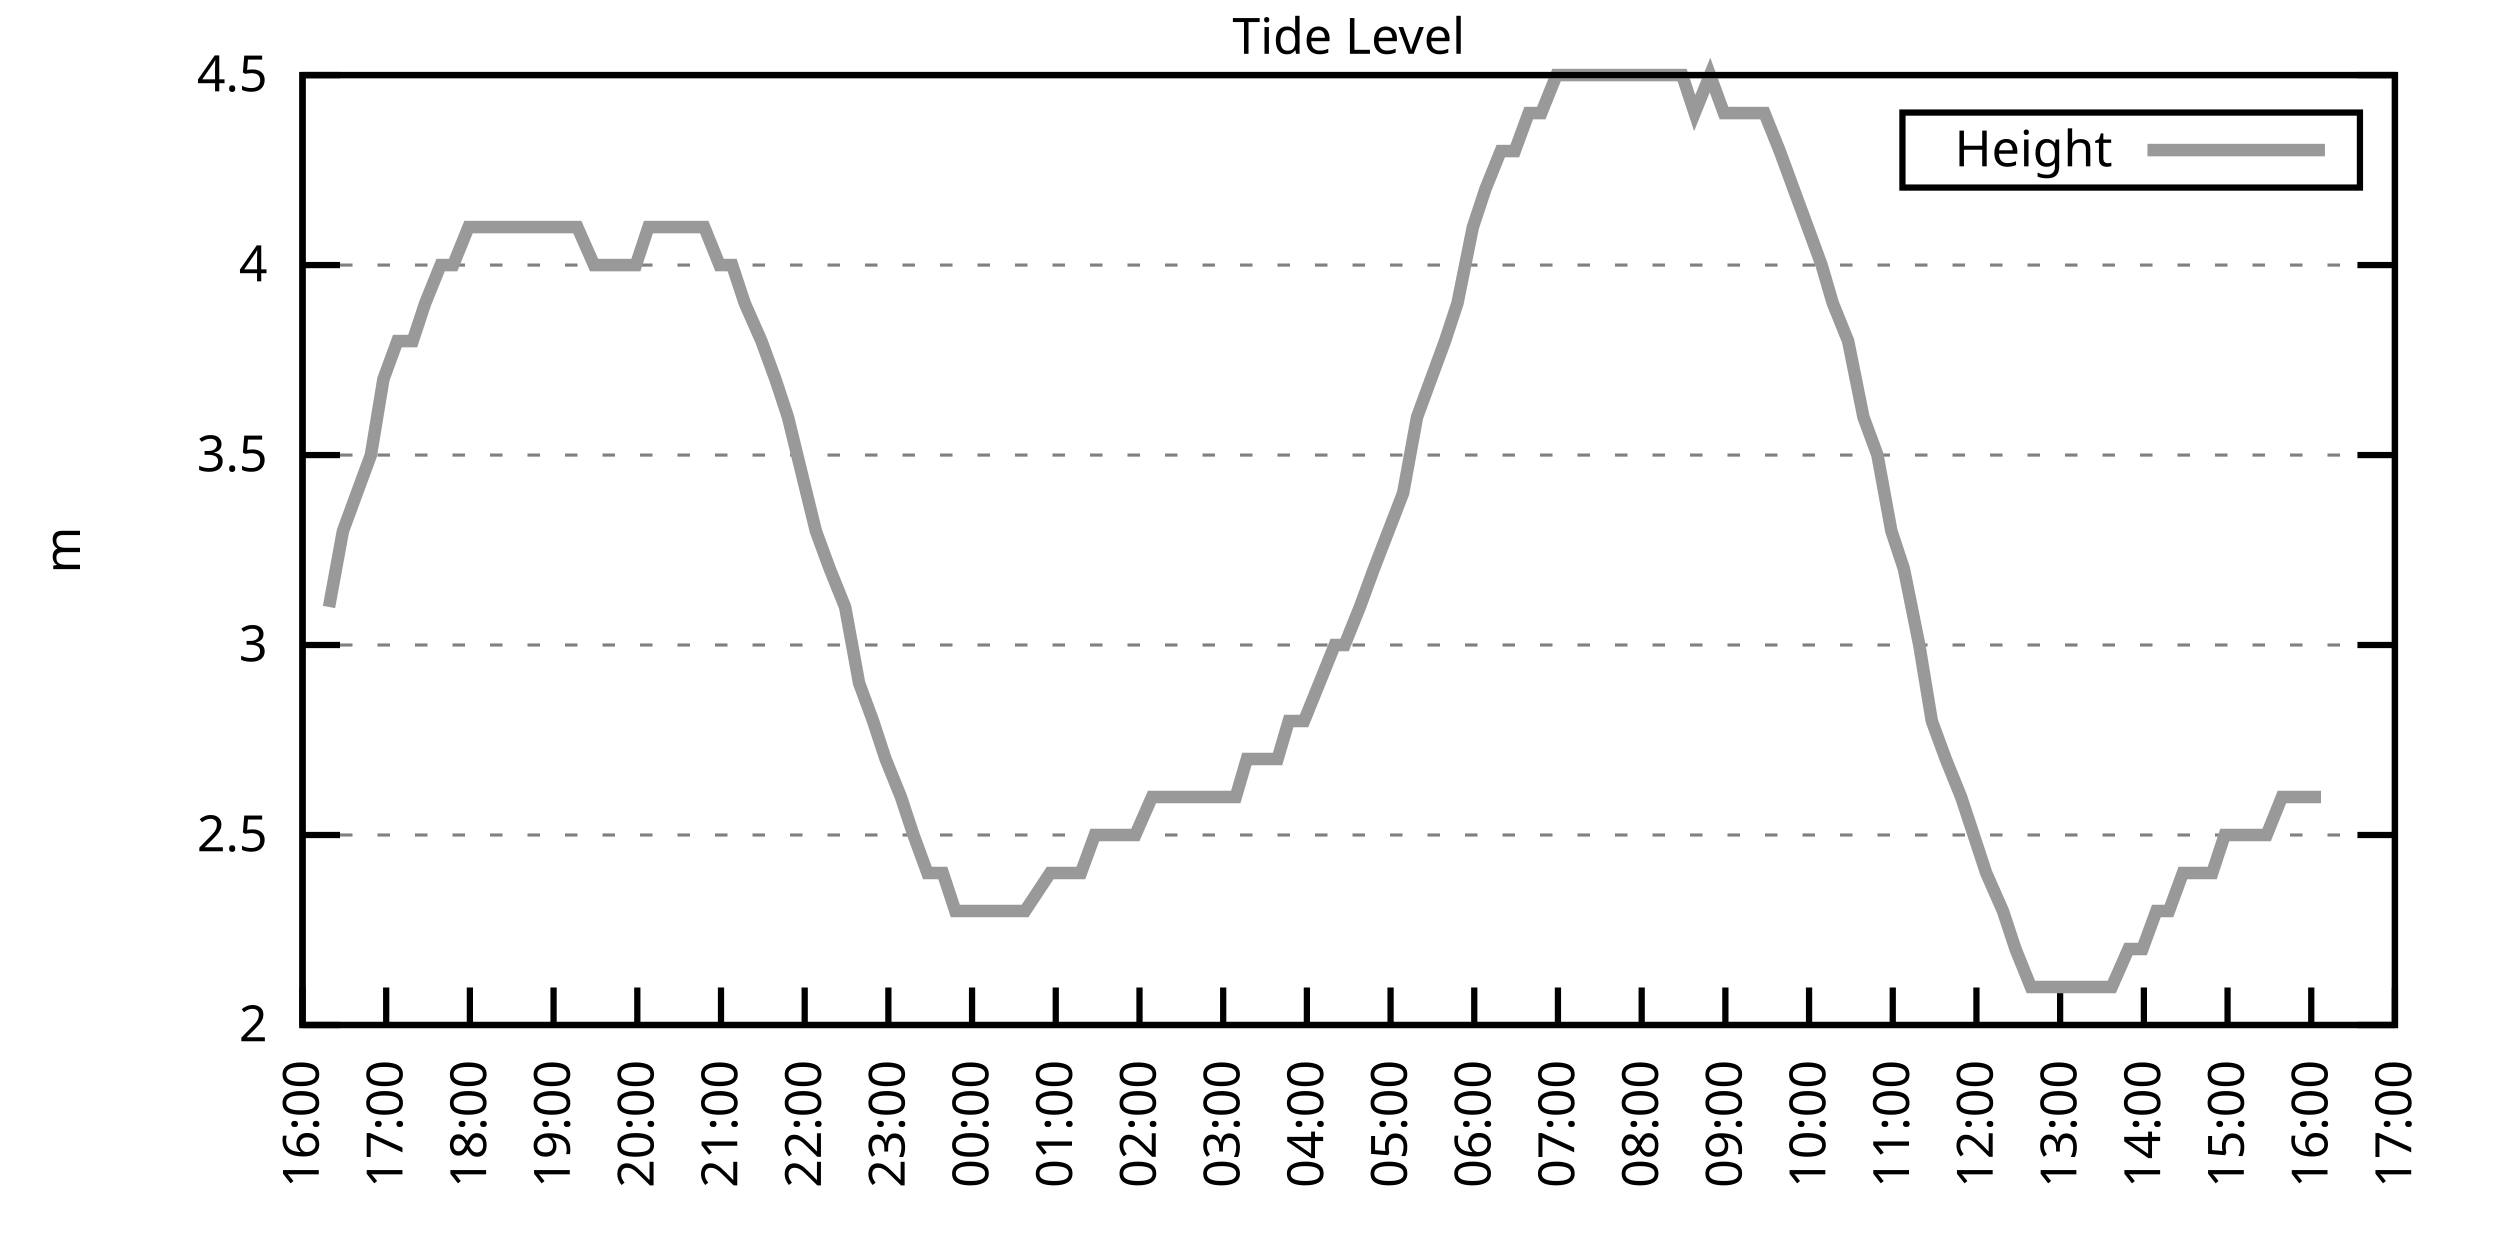
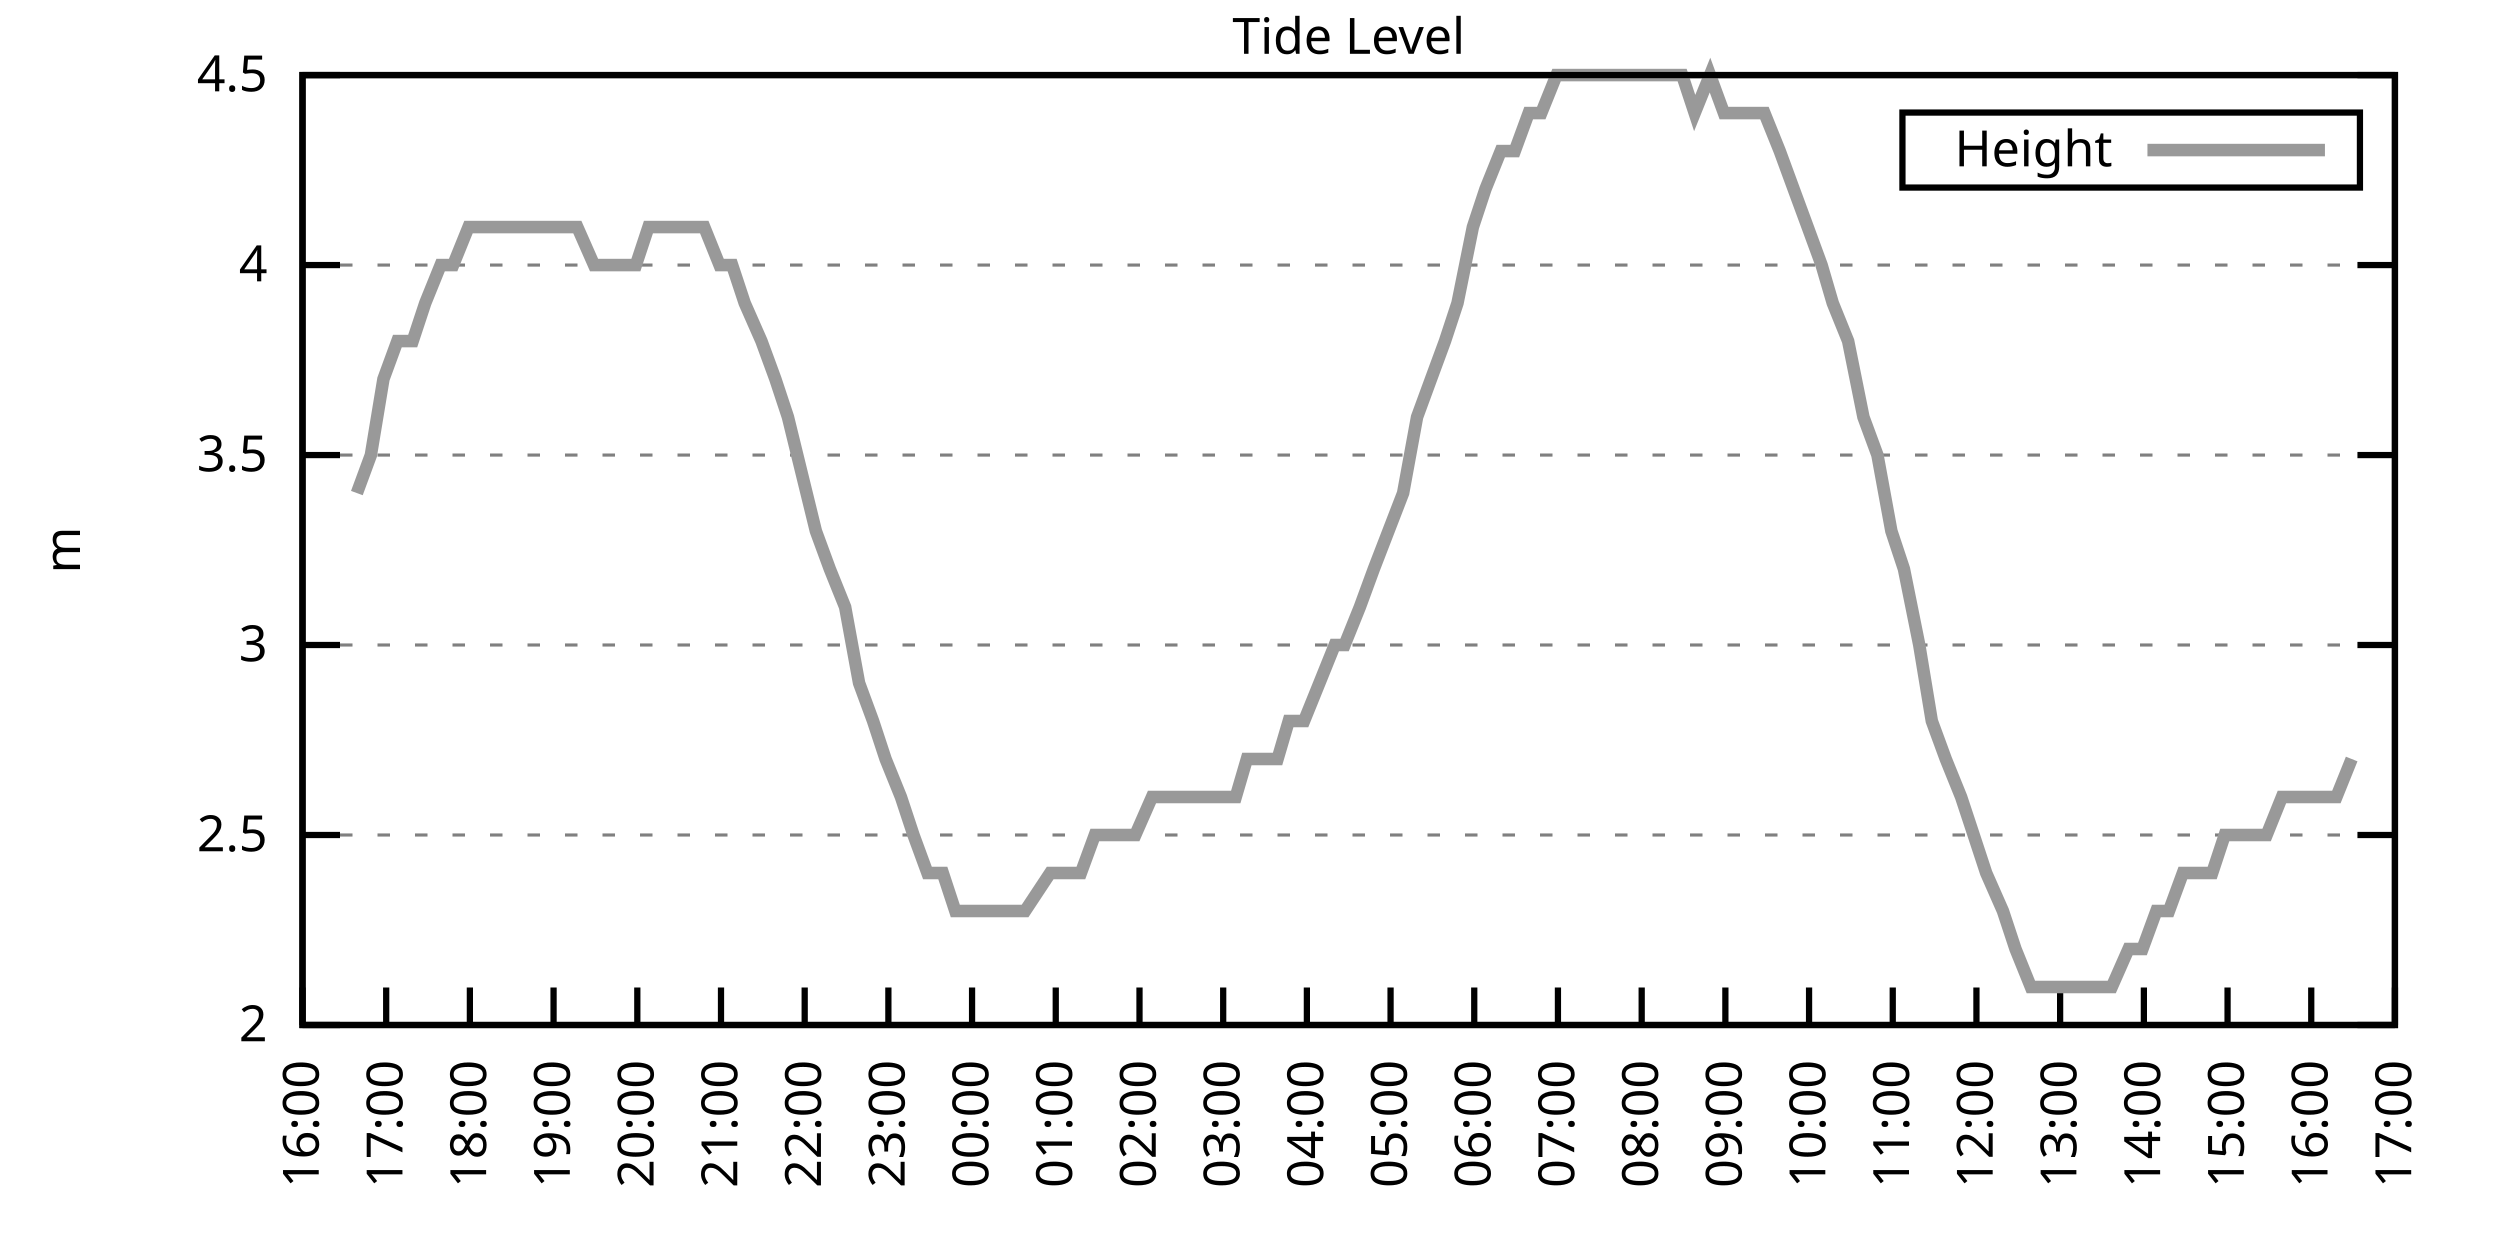
<svg xmlns="http://www.w3.org/2000/svg" xmlns:xlink="http://www.w3.org/1999/xlink" width="400" height="200" viewBox="0 0 400 200">
  <g id="gnuplot_canvas">
    <rect x="0" y="0" width="400" height="200" fill="none" />
    <defs>
      <circle id="gpDot" r="0.5" stroke-width="0.5" stroke="currentColor" />
      <path id="gpPt0" stroke-width="0.333" stroke="currentColor" d="M-1,0 h2 M0,-1 v2" />
      <path id="gpPt1" stroke-width="0.333" stroke="currentColor" d="M-1,-1 L1,1 M1,-1 L-1,1" />
      <path id="gpPt2" stroke-width="0.333" stroke="currentColor" d="M-1,0 L1,0 M0,-1 L0,1 M-1,-1 L1,1 M-1,1 L1,-1" />
      <rect id="gpPt3" stroke-width="0.333" stroke="currentColor" x="-1" y="-1" width="2" height="2" />
      <rect id="gpPt4" stroke-width="0.333" stroke="currentColor" fill="currentColor" x="-1" y="-1" width="2" height="2" />
      <circle id="gpPt5" stroke-width="0.333" stroke="currentColor" cx="0" cy="0" r="1" />
      <use xlink:href="#gpPt5" id="gpPt6" fill="currentColor" stroke="none" />
      <path id="gpPt7" stroke-width="0.333" stroke="currentColor" d="M0,-1.33 L-1.33,0.67 L1.33,0.67 z" />
      <use xlink:href="#gpPt7" id="gpPt8" fill="currentColor" stroke="none" />
      <use xlink:href="#gpPt7" id="gpPt9" stroke="currentColor" transform="rotate(180)" />
      <use xlink:href="#gpPt9" id="gpPt10" fill="currentColor" stroke="none" />
      <use xlink:href="#gpPt3" id="gpPt11" stroke="currentColor" transform="rotate(45)" />
      <use xlink:href="#gpPt11" id="gpPt12" fill="currentColor" stroke="none" />
      <path id="gpPt13" stroke-width="0.333" stroke="currentColor" d="M0,1.330 L1.265,0.411 L0.782,-1.067 L-0.782,-1.076 L-1.265,0.411 z" />
      <use xlink:href="#gpPt13" id="gpPt14" fill="currentColor" stroke="none" />
      <filter id="textbox" filterUnits="objectBoundingBox" x="0" y="0" height="1" width="1">
        <feFlood flood-color="white" flood-opacity="1" result="bgnd" />
        <feComposite in="SourceGraphic" in2="bgnd" operator="atop" />
      </filter>
      <filter id="greybox" filterUnits="objectBoundingBox" x="0" y="0" height="1" width="1">
        <feFlood flood-color="lightgrey" flood-opacity="1" result="grey" />
        <feComposite in="SourceGraphic" in2="grey" operator="atop" />
      </filter>
    </defs>
    <g fill="none" color="white" stroke="currentColor" stroke-width="1.00" stroke-linecap="butt" stroke-linejoin="miter">
</g>
    <g fill="none" color="black" stroke="currentColor" stroke-width="1.00" stroke-linecap="butt" stroke-linejoin="miter">
      <g stroke="none" shape-rendering="crispEdges">
        <polygon fill="rgb(255, 255, 255)" points="48.40,164.00 383.18,164.00 383.18,12.02 48.40,12.02 " />
      </g>
    </g>
    <g fill="none" color="black" stroke="currentColor" stroke-width="1.00" stroke-linecap="butt" stroke-linejoin="miter">
</g>
    <g fill="none" color="black" stroke="black" stroke-width="0.50" stroke-linecap="butt" stroke-linejoin="miter">
</g>
    <g fill="none" color="gray" stroke="currentColor" stroke-width="0.50" stroke-linecap="butt" stroke-linejoin="miter">
      <path stroke="gray" stroke-dasharray="2,4" class="gridline" d="M48.40,164.00 L383.19,164.00  " />
    </g>
    <g fill="none" color="gray" stroke="gray" stroke-width="1.00" stroke-linecap="butt" stroke-linejoin="miter">
</g>
    <g fill="none" color="black" stroke="currentColor" stroke-width="1.00" stroke-linecap="butt" stroke-linejoin="miter">
      <path stroke="black" d="M48.40,164.00 L54.40,164.00 M383.19,164.00 L377.19,164.00  " />
      <g transform="translate(42.80,166.60)" stroke="none" fill="black" font-family="Sans" font-size="8.00" text-anchor="end">
        <text>
          <tspan font-family="Sans"> 2</tspan>
        </text>
      </g>
    </g>
    <g fill="none" color="black" stroke="currentColor" stroke-width="1.00" stroke-linecap="butt" stroke-linejoin="miter">
</g>
    <g fill="none" color="black" stroke="black" stroke-width="0.50" stroke-linecap="butt" stroke-linejoin="miter">
</g>
    <g fill="none" color="gray" stroke="currentColor" stroke-width="0.50" stroke-linecap="butt" stroke-linejoin="miter">
      <path stroke="gray" stroke-dasharray="2,4" class="gridline" d="M48.40,133.60 L383.19,133.60  " />
    </g>
    <g fill="none" color="gray" stroke="gray" stroke-width="1.00" stroke-linecap="butt" stroke-linejoin="miter">
</g>
    <g fill="none" color="black" stroke="currentColor" stroke-width="1.00" stroke-linecap="butt" stroke-linejoin="miter">
      <path stroke="black" d="M48.40,133.60 L54.40,133.60 M383.19,133.60 L377.19,133.60  " />
      <g transform="translate(42.80,136.20)" stroke="none" fill="black" font-family="Sans" font-size="8.00" text-anchor="end">
        <text>
          <tspan font-family="Sans"> 2.5</tspan>
        </text>
      </g>
    </g>
    <g fill="none" color="black" stroke="currentColor" stroke-width="1.00" stroke-linecap="butt" stroke-linejoin="miter">
</g>
    <g fill="none" color="black" stroke="black" stroke-width="0.50" stroke-linecap="butt" stroke-linejoin="miter">
</g>
    <g fill="none" color="gray" stroke="currentColor" stroke-width="0.50" stroke-linecap="butt" stroke-linejoin="miter">
      <path stroke="gray" stroke-dasharray="2,4" class="gridline" d="M48.40,103.20 L383.19,103.20  " />
    </g>
    <g fill="none" color="gray" stroke="gray" stroke-width="1.00" stroke-linecap="butt" stroke-linejoin="miter">
</g>
    <g fill="none" color="black" stroke="currentColor" stroke-width="1.00" stroke-linecap="butt" stroke-linejoin="miter">
      <path stroke="black" d="M48.40,103.20 L54.40,103.20 M383.19,103.20 L377.19,103.20  " />
      <g transform="translate(42.80,105.80)" stroke="none" fill="black" font-family="Sans" font-size="8.00" text-anchor="end">
        <text>
          <tspan font-family="Sans"> 3</tspan>
        </text>
      </g>
    </g>
    <g fill="none" color="black" stroke="currentColor" stroke-width="1.00" stroke-linecap="butt" stroke-linejoin="miter">
</g>
    <g fill="none" color="black" stroke="black" stroke-width="0.50" stroke-linecap="butt" stroke-linejoin="miter">
</g>
    <g fill="none" color="gray" stroke="currentColor" stroke-width="0.50" stroke-linecap="butt" stroke-linejoin="miter">
      <path stroke="gray" stroke-dasharray="2,4" class="gridline" d="M48.40,72.81 L383.19,72.81  " />
    </g>
    <g fill="none" color="gray" stroke="gray" stroke-width="1.00" stroke-linecap="butt" stroke-linejoin="miter">
</g>
    <g fill="none" color="black" stroke="currentColor" stroke-width="1.00" stroke-linecap="butt" stroke-linejoin="miter">
      <path stroke="black" d="M48.40,72.81 L54.40,72.81 M383.19,72.81 L377.19,72.81  " />
      <g transform="translate(42.80,75.41)" stroke="none" fill="black" font-family="Sans" font-size="8.00" text-anchor="end">
        <text>
          <tspan font-family="Sans"> 3.5</tspan>
        </text>
      </g>
    </g>
    <g fill="none" color="black" stroke="currentColor" stroke-width="1.00" stroke-linecap="butt" stroke-linejoin="miter">
</g>
    <g fill="none" color="black" stroke="black" stroke-width="0.50" stroke-linecap="butt" stroke-linejoin="miter">
</g>
    <g fill="none" color="gray" stroke="currentColor" stroke-width="0.50" stroke-linecap="butt" stroke-linejoin="miter">
      <path stroke="gray" stroke-dasharray="2,4" class="gridline" d="M48.40,42.41 L383.19,42.41  " />
    </g>
    <g fill="none" color="gray" stroke="gray" stroke-width="1.00" stroke-linecap="butt" stroke-linejoin="miter">
</g>
    <g fill="none" color="black" stroke="currentColor" stroke-width="1.00" stroke-linecap="butt" stroke-linejoin="miter">
      <path stroke="black" d="M48.40,42.41 L54.40,42.41 M383.19,42.41 L377.19,42.41  " />
      <g transform="translate(42.80,45.01)" stroke="none" fill="black" font-family="Sans" font-size="8.00" text-anchor="end">
        <text>
          <tspan font-family="Sans"> 4</tspan>
        </text>
      </g>
    </g>
    <g fill="none" color="black" stroke="currentColor" stroke-width="1.00" stroke-linecap="butt" stroke-linejoin="miter">
</g>
    <g fill="none" color="black" stroke="black" stroke-width="0.50" stroke-linecap="butt" stroke-linejoin="miter">
</g>
    <g fill="none" color="gray" stroke="currentColor" stroke-width="0.50" stroke-linecap="butt" stroke-linejoin="miter">
      <path stroke="gray" stroke-dasharray="2,4" class="gridline" d="M48.40,12.01 L383.19,12.01  " />
    </g>
    <g fill="none" color="gray" stroke="gray" stroke-width="1.00" stroke-linecap="butt" stroke-linejoin="miter">
</g>
    <g fill="none" color="black" stroke="currentColor" stroke-width="1.00" stroke-linecap="butt" stroke-linejoin="miter">
      <path stroke="black" d="M48.40,12.01 L54.40,12.01 M383.19,12.01 L377.19,12.01  " />
      <g transform="translate(42.80,14.61)" stroke="none" fill="black" font-family="Sans" font-size="8.00" text-anchor="end">
        <text>
          <tspan font-family="Sans"> 4.5</tspan>
        </text>
      </g>
    </g>
    <g fill="none" color="black" stroke="currentColor" stroke-width="1.00" stroke-linecap="butt" stroke-linejoin="miter">
      <path stroke="black" d="M48.40,164.00 L48.40,158.00  " />
      <g transform="translate(51.00,169.60) rotate(270.00)" stroke="none" fill="black" font-family="Sans" font-size="8.00" text-anchor="end">
        <text>
          <tspan font-family="Sans">16:00</tspan>
        </text>
      </g>
    </g>
    <g fill="none" color="black" stroke="currentColor" stroke-width="1.00" stroke-linecap="butt" stroke-linejoin="miter">
      <path stroke="black" d="M61.79,164.00 L61.79,158.00  " />
      <g transform="translate(64.39,169.60) rotate(270.00)" stroke="none" fill="black" font-family="Sans" font-size="8.00" text-anchor="end">
        <text>
          <tspan font-family="Sans">17:00</tspan>
        </text>
      </g>
    </g>
    <g fill="none" color="black" stroke="currentColor" stroke-width="1.00" stroke-linecap="butt" stroke-linejoin="miter">
      <path stroke="black" d="M75.18,164.00 L75.18,158.00  " />
      <g transform="translate(77.78,169.60) rotate(270.00)" stroke="none" fill="black" font-family="Sans" font-size="8.00" text-anchor="end">
        <text>
          <tspan font-family="Sans">18:00</tspan>
        </text>
      </g>
    </g>
    <g fill="none" color="black" stroke="currentColor" stroke-width="1.00" stroke-linecap="butt" stroke-linejoin="miter">
      <path stroke="black" d="M88.57,164.00 L88.57,158.00  " />
      <g transform="translate(91.17,169.60) rotate(270.00)" stroke="none" fill="black" font-family="Sans" font-size="8.00" text-anchor="end">
        <text>
          <tspan font-family="Sans">19:00</tspan>
        </text>
      </g>
    </g>
    <g fill="none" color="black" stroke="currentColor" stroke-width="1.00" stroke-linecap="butt" stroke-linejoin="miter">
      <path stroke="black" d="M101.97,164.00 L101.97,158.00  " />
      <g transform="translate(104.57,169.60) rotate(270.00)" stroke="none" fill="black" font-family="Sans" font-size="8.00" text-anchor="end">
        <text>
          <tspan font-family="Sans">20:00</tspan>
        </text>
      </g>
    </g>
    <g fill="none" color="black" stroke="currentColor" stroke-width="1.00" stroke-linecap="butt" stroke-linejoin="miter">
      <path stroke="black" d="M115.36,164.00 L115.36,158.00  " />
      <g transform="translate(117.96,169.60) rotate(270.00)" stroke="none" fill="black" font-family="Sans" font-size="8.00" text-anchor="end">
        <text>
          <tspan font-family="Sans">21:00</tspan>
        </text>
      </g>
    </g>
    <g fill="none" color="black" stroke="currentColor" stroke-width="1.00" stroke-linecap="butt" stroke-linejoin="miter">
      <path stroke="black" d="M128.75,164.00 L128.75,158.00  " />
      <g transform="translate(131.35,169.60) rotate(270.00)" stroke="none" fill="black" font-family="Sans" font-size="8.00" text-anchor="end">
        <text>
          <tspan font-family="Sans">22:00</tspan>
        </text>
      </g>
    </g>
    <g fill="none" color="black" stroke="currentColor" stroke-width="1.00" stroke-linecap="butt" stroke-linejoin="miter">
      <path stroke="black" d="M142.14,164.00 L142.14,158.00  " />
      <g transform="translate(144.74,169.60) rotate(270.00)" stroke="none" fill="black" font-family="Sans" font-size="8.00" text-anchor="end">
        <text>
          <tspan font-family="Sans">23:00</tspan>
        </text>
      </g>
    </g>
    <g fill="none" color="black" stroke="currentColor" stroke-width="1.00" stroke-linecap="butt" stroke-linejoin="miter">
      <path stroke="black" d="M155.53,164.00 L155.53,158.00  " />
      <g transform="translate(158.13,169.60) rotate(270.00)" stroke="none" fill="black" font-family="Sans" font-size="8.00" text-anchor="end">
        <text>
          <tspan font-family="Sans">00:00</tspan>
        </text>
      </g>
    </g>
    <g fill="none" color="black" stroke="currentColor" stroke-width="1.00" stroke-linecap="butt" stroke-linejoin="miter">
      <path stroke="black" d="M168.92,164.00 L168.92,158.00  " />
      <g transform="translate(171.52,169.60) rotate(270.00)" stroke="none" fill="black" font-family="Sans" font-size="8.00" text-anchor="end">
        <text>
          <tspan font-family="Sans">01:00</tspan>
        </text>
      </g>
    </g>
    <g fill="none" color="black" stroke="currentColor" stroke-width="1.00" stroke-linecap="butt" stroke-linejoin="miter">
      <path stroke="black" d="M182.32,164.00 L182.32,158.00  " />
      <g transform="translate(184.92,169.60) rotate(270.00)" stroke="none" fill="black" font-family="Sans" font-size="8.00" text-anchor="end">
        <text>
          <tspan font-family="Sans">02:00</tspan>
        </text>
      </g>
    </g>
    <g fill="none" color="black" stroke="currentColor" stroke-width="1.00" stroke-linecap="butt" stroke-linejoin="miter">
      <path stroke="black" d="M195.71,164.00 L195.71,158.00  " />
      <g transform="translate(198.31,169.60) rotate(270.00)" stroke="none" fill="black" font-family="Sans" font-size="8.00" text-anchor="end">
        <text>
          <tspan font-family="Sans">03:00</tspan>
        </text>
      </g>
    </g>
    <g fill="none" color="black" stroke="currentColor" stroke-width="1.00" stroke-linecap="butt" stroke-linejoin="miter">
      <path stroke="black" d="M209.10,164.00 L209.10,158.00  " />
      <g transform="translate(211.70,169.60) rotate(270.00)" stroke="none" fill="black" font-family="Sans" font-size="8.00" text-anchor="end">
        <text>
          <tspan font-family="Sans">04:00</tspan>
        </text>
      </g>
    </g>
    <g fill="none" color="black" stroke="currentColor" stroke-width="1.00" stroke-linecap="butt" stroke-linejoin="miter">
      <path stroke="black" d="M222.49,164.00 L222.49,158.00  " />
      <g transform="translate(225.09,169.60) rotate(270.00)" stroke="none" fill="black" font-family="Sans" font-size="8.00" text-anchor="end">
        <text>
          <tspan font-family="Sans">05:00</tspan>
        </text>
      </g>
    </g>
    <g fill="none" color="black" stroke="currentColor" stroke-width="1.00" stroke-linecap="butt" stroke-linejoin="miter">
      <path stroke="black" d="M235.88,164.00 L235.88,158.00  " />
      <g transform="translate(238.48,169.60) rotate(270.00)" stroke="none" fill="black" font-family="Sans" font-size="8.00" text-anchor="end">
        <text>
          <tspan font-family="Sans">06:00</tspan>
        </text>
      </g>
    </g>
    <g fill="none" color="black" stroke="currentColor" stroke-width="1.00" stroke-linecap="butt" stroke-linejoin="miter">
      <path stroke="black" d="M249.27,164.00 L249.27,158.00  " />
      <g transform="translate(251.87,169.60) rotate(270.00)" stroke="none" fill="black" font-family="Sans" font-size="8.00" text-anchor="end">
        <text>
          <tspan font-family="Sans">07:00</tspan>
        </text>
      </g>
    </g>
    <g fill="none" color="black" stroke="currentColor" stroke-width="1.00" stroke-linecap="butt" stroke-linejoin="miter">
      <path stroke="black" d="M262.67,164.00 L262.67,158.00  " />
      <g transform="translate(265.27,169.60) rotate(270.00)" stroke="none" fill="black" font-family="Sans" font-size="8.00" text-anchor="end">
        <text>
          <tspan font-family="Sans">08:00</tspan>
        </text>
      </g>
    </g>
    <g fill="none" color="black" stroke="currentColor" stroke-width="1.00" stroke-linecap="butt" stroke-linejoin="miter">
      <path stroke="black" d="M276.06,164.00 L276.06,158.00  " />
      <g transform="translate(278.66,169.60) rotate(270.00)" stroke="none" fill="black" font-family="Sans" font-size="8.00" text-anchor="end">
        <text>
          <tspan font-family="Sans">09:00</tspan>
        </text>
      </g>
    </g>
    <g fill="none" color="black" stroke="currentColor" stroke-width="1.00" stroke-linecap="butt" stroke-linejoin="miter">
      <path stroke="black" d="M289.45,164.00 L289.45,158.00  " />
      <g transform="translate(292.05,169.60) rotate(270.00)" stroke="none" fill="black" font-family="Sans" font-size="8.00" text-anchor="end">
        <text>
          <tspan font-family="Sans">10:00</tspan>
        </text>
      </g>
    </g>
    <g fill="none" color="black" stroke="currentColor" stroke-width="1.00" stroke-linecap="butt" stroke-linejoin="miter">
      <path stroke="black" d="M302.84,164.00 L302.84,158.00  " />
      <g transform="translate(305.44,169.60) rotate(270.00)" stroke="none" fill="black" font-family="Sans" font-size="8.00" text-anchor="end">
        <text>
          <tspan font-family="Sans">11:00</tspan>
        </text>
      </g>
    </g>
    <g fill="none" color="black" stroke="currentColor" stroke-width="1.00" stroke-linecap="butt" stroke-linejoin="miter">
      <path stroke="black" d="M316.23,164.00 L316.23,158.00  " />
      <g transform="translate(318.83,169.60) rotate(270.00)" stroke="none" fill="black" font-family="Sans" font-size="8.00" text-anchor="end">
        <text>
          <tspan font-family="Sans">12:00</tspan>
        </text>
      </g>
    </g>
    <g fill="none" color="black" stroke="currentColor" stroke-width="1.00" stroke-linecap="butt" stroke-linejoin="miter">
      <path stroke="black" d="M329.62,164.00 L329.62,158.00  " />
      <g transform="translate(332.22,169.60) rotate(270.00)" stroke="none" fill="black" font-family="Sans" font-size="8.00" text-anchor="end">
        <text>
          <tspan font-family="Sans">13:00</tspan>
        </text>
      </g>
    </g>
    <g fill="none" color="black" stroke="currentColor" stroke-width="1.00" stroke-linecap="butt" stroke-linejoin="miter">
      <path stroke="black" d="M343.02,164.00 L343.02,158.00  " />
      <g transform="translate(345.62,169.60) rotate(270.00)" stroke="none" fill="black" font-family="Sans" font-size="8.00" text-anchor="end">
        <text>
          <tspan font-family="Sans">14:00</tspan>
        </text>
      </g>
    </g>
    <g fill="none" color="black" stroke="currentColor" stroke-width="1.00" stroke-linecap="butt" stroke-linejoin="miter">
      <path stroke="black" d="M356.41,164.00 L356.41,158.00  " />
      <g transform="translate(359.01,169.60) rotate(270.00)" stroke="none" fill="black" font-family="Sans" font-size="8.00" text-anchor="end">
        <text>
          <tspan font-family="Sans">15:00</tspan>
        </text>
      </g>
    </g>
    <g fill="none" color="black" stroke="currentColor" stroke-width="1.00" stroke-linecap="butt" stroke-linejoin="miter">
      <path stroke="black" d="M369.80,164.00 L369.80,158.00  " />
      <g transform="translate(372.40,169.60) rotate(270.00)" stroke="none" fill="black" font-family="Sans" font-size="8.00" text-anchor="end">
        <text>
          <tspan font-family="Sans">16:00</tspan>
        </text>
      </g>
    </g>
    <g fill="none" color="black" stroke="currentColor" stroke-width="1.00" stroke-linecap="butt" stroke-linejoin="miter">
      <path stroke="black" d="M383.19,164.00 L383.19,158.00  " />
      <g transform="translate(385.79,169.60) rotate(270.00)" stroke="none" fill="black" font-family="Sans" font-size="8.00" text-anchor="end">
        <text>
          <tspan font-family="Sans">17:00</tspan>
        </text>
      </g>
    </g>
    <g fill="none" color="black" stroke="currentColor" stroke-width="1.00" stroke-linecap="butt" stroke-linejoin="miter">
</g>
    <g fill="none" color="black" stroke="currentColor" stroke-width="1.00" stroke-linecap="butt" stroke-linejoin="miter">
      <path stroke="black" d="M48.40,12.01 L48.40,164.00 L383.19,164.00 L383.19,12.01 L48.40,12.01 Z  " />
    </g>
    <g fill="none" color="black" stroke="currentColor" stroke-width="1.00" stroke-linecap="butt" stroke-linejoin="miter">
</g>
    <g fill="none" color="black" stroke="currentColor" stroke-width="1.00" stroke-linecap="butt" stroke-linejoin="miter">
      <path stroke="black" d="M304.39,30.01 L304.39,18.01 L377.59,18.01 L377.59,30.01 L304.39,30.01 Z  " />
    </g>
    <g id="Tide_level_plot_1">
      <g fill="none" color="white" stroke="black" stroke-width="2.00" stroke-linecap="butt" stroke-linejoin="miter">
</g>
      <g fill="none" color="black" stroke="currentColor" stroke-width="2.00" stroke-linecap="butt" stroke-linejoin="miter">
        <g transform="translate(337.99,26.61)" stroke="none" fill="black" font-family="Sans" font-size="8.00" text-anchor="end">
          <text>
            <tspan font-family="Sans">Height</tspan>
          </text>
        </g>
      </g>
      <g fill="none" color="black" stroke="currentColor" stroke-width="2.00" stroke-linecap="butt" stroke-linejoin="miter">
-         <path stroke="rgb(153, 153, 153)" d="M343.59,24.01 L371.99,24.01 M52.64,97.12 L54.87,84.97 L57.10,78.89 L59.34,72.81 L61.35,60.65 L63.58,54.57   L66.03,54.57 L68.04,48.49 L70.50,42.41 L72.50,42.41 L74.96,36.33 L77.19,36.33 L79.20,36.33 L81.43,36.33   L83.66,36.33 L86.12,36.33 L88.13,36.33 L90.14,36.33 L92.37,36.33 L95.05,42.41 L97.06,42.41 L99.29,42.41   L101.74,42.41 L103.75,36.33 L106.21,36.33 L108.44,36.33 L110.67,36.33 L112.68,36.33 L115.13,42.41 L117.14,42.41   L119.15,48.49 L121.83,54.57 L124.06,60.65 L126.07,66.73 L130.54,84.97 L132.77,91.04 L135.22,97.12 L137.45,109.28   L139.69,115.36 L141.69,121.44 L144.15,127.52 L146.16,133.60 L148.39,139.68 L150.85,139.68 L152.85,145.76 L155.31,145.76   L157.32,145.76 L159.55,145.76 L162.01,145.76 L164.01,145.76 L168.03,139.68 L170.49,139.68 L172.94,139.68 L175.17,133.60   L177.63,133.60 L179.86,133.60 L181.65,133.60 L184.32,127.52 L186.11,127.52 L188.79,127.52 L190.57,127.52 L193.03,127.52   L195.48,127.52 L197.72,127.52 L199.50,121.44 L201.73,121.44 L204.41,121.44 L206.20,115.36 L208.65,115.36 L211.11,109.28   L213.56,103.20 L215.13,103.20 L217.58,97.12 L219.81,91.04 L224.50,78.89 L226.73,66.73 L228.96,60.65 L231.20,54.57   L233.20,48.49 L235.66,36.33 L237.67,30.25 L240.12,24.17 L242.36,24.17 L244.59,18.09 L246.60,18.09 L249.05,12.01   L251.28,12.01 L253.29,12.01 L255.97,12.01 L257.76,12.01 L260.21,12.01 L262.44,12.01 L264.67,12.01 L266.68,12.01   L269.14,12.01 L271.15,18.09 L273.60,12.01 L275.83,18.09 L278.07,18.09 L280.30,18.09 L282.31,18.09 L284.76,24.17   L286.99,30.25 L289.23,36.33 L291.46,42.41 L293.24,48.49 L295.70,54.57 L298.15,66.73 L300.39,72.81 L302.62,84.97   L304.63,91.04 L307.08,103.20 L309.09,115.36 L311.32,121.44 L313.78,127.52 L315.79,133.60 L317.79,139.68 L320.47,145.76   L322.48,151.84 L324.94,157.92 L327.17,157.92 L329.18,157.92 L331.63,157.92 L333.42,157.92 L335.87,157.92 L337.88,157.92   L340.56,151.84 L342.79,151.84 L345.02,145.76 L347.03,145.76 L349.26,139.68 L351.72,139.68 L353.95,139.68 L355.96,133.60   L358.19,133.60 L360.65,133.60 L362.66,133.60 L365.11,127.52 L367.34,127.52 L369.35,127.52 L371.36,127.52  " />
+         <path stroke="rgb(153, 153, 153)" d="M343.59,24.01 L371.99,24.01 M57.10,78.89 L59.34,72.81 L61.35,60.65 L63.58,54.57 L66.03,54.57 L68.04,48.49   L70.50,42.41 L72.50,42.41 L74.96,36.33 L77.19,36.33 L79.20,36.33 L81.43,36.33 L83.66,36.33 L86.12,36.33   L88.13,36.33 L90.14,36.33 L92.37,36.33 L95.05,42.41 L97.06,42.41 L99.29,42.41 L101.74,42.41 L103.75,36.33   L106.21,36.33 L108.44,36.33 L110.67,36.33 L112.68,36.33 L115.13,42.41 L117.14,42.41 L119.15,48.49 L121.83,54.57   L124.06,60.65 L126.07,66.73 L130.54,84.97 L132.77,91.04 L135.22,97.12 L137.45,109.28 L139.69,115.36 L141.69,121.44   L144.15,127.52 L146.16,133.60 L148.39,139.68 L150.85,139.68 L152.85,145.76 L155.31,145.76 L157.32,145.76 L159.55,145.76   L162.01,145.76 L164.01,145.76 L168.03,139.68 L170.49,139.68 L172.94,139.68 L175.17,133.60 L177.63,133.60 L179.86,133.60   L181.65,133.60 L184.32,127.52 L186.11,127.52 L188.79,127.52 L190.57,127.52 L193.03,127.52 L195.48,127.52 L197.72,127.52   L199.50,121.44 L201.73,121.44 L204.41,121.44 L206.20,115.36 L208.65,115.36 L211.11,109.28 L213.56,103.20 L215.13,103.20   L217.58,97.12 L219.81,91.04 L224.50,78.89 L226.73,66.73 L228.96,60.65 L231.20,54.57 L233.20,48.49 L235.66,36.33   L237.67,30.25 L240.12,24.17 L242.36,24.17 L244.59,18.09 L246.60,18.09 L249.05,12.01 L251.28,12.01 L253.29,12.01   L255.97,12.01 L257.76,12.01 L260.21,12.01 L262.44,12.01 L264.67,12.01 L266.68,12.01 L269.14,12.01 L271.15,18.09   L273.60,12.01 L275.83,18.09 L278.07,18.09 L280.30,18.09 L282.31,18.09 L284.76,24.17 L286.99,30.25 L289.23,36.33   L291.46,42.41 L293.24,48.49 L295.70,54.57 L298.15,66.73 L300.39,72.81 L302.62,84.97 L304.63,91.04 L307.08,103.20   L309.09,115.36 L311.32,121.44 L313.78,127.52 L315.79,133.60 L317.79,139.68 L320.47,145.76 L322.48,151.84 L324.94,157.92   L327.17,157.92 L329.18,157.92 L331.63,157.92 L333.42,157.92 L335.87,157.92 L337.88,157.92 L340.56,151.84 L342.79,151.84   L345.02,145.76 L347.03,145.76 L349.26,139.68 L351.72,139.68 L353.95,139.68 L355.96,133.60 L358.19,133.60 L360.65,133.60   L362.66,133.60 L365.11,127.52 L367.34,127.52 L369.35,127.52 L371.36,127.52 L373.82,127.52 L376.27,121.44  " />
      </g>
    </g>
    <g fill="none" color="black" stroke="currentColor" stroke-width="2.00" stroke-linecap="butt" stroke-linejoin="miter">
</g>
    <g fill="none" color="black" stroke="black" stroke-width="1.00" stroke-linecap="butt" stroke-linejoin="miter">
</g>
    <g fill="none" color="black" stroke="currentColor" stroke-width="1.00" stroke-linecap="butt" stroke-linejoin="miter">
      <path stroke="black" d="M48.40,12.01 L48.40,164.00 L383.19,164.00 L383.19,12.01 L48.40,12.01 Z  " />
      <g transform="translate(12.80,88.01) rotate(270.00)" stroke="none" fill="black" font-family="Sans" font-size="8.00" text-anchor="middle">
        <text>
          <tspan font-family="Sans">m</tspan>
        </text>
      </g>
    </g>
    <g fill="none" color="black" stroke="currentColor" stroke-width="1.00" stroke-linecap="butt" stroke-linejoin="miter">
</g>
    <g fill="none" color="black" stroke="currentColor" stroke-width="1.00" stroke-linecap="butt" stroke-linejoin="miter">
      <g transform="translate(215.79,8.61)" stroke="none" fill="black" font-family="Sans" font-size="8.00" text-anchor="middle">
        <text>
          <tspan font-family="Sans">Tide Level</tspan>
        </text>
      </g>
    </g>
    <g fill="none" color="black" stroke="currentColor" stroke-width="1.00" stroke-linecap="butt" stroke-linejoin="miter">
</g>
  </g>
</svg>
